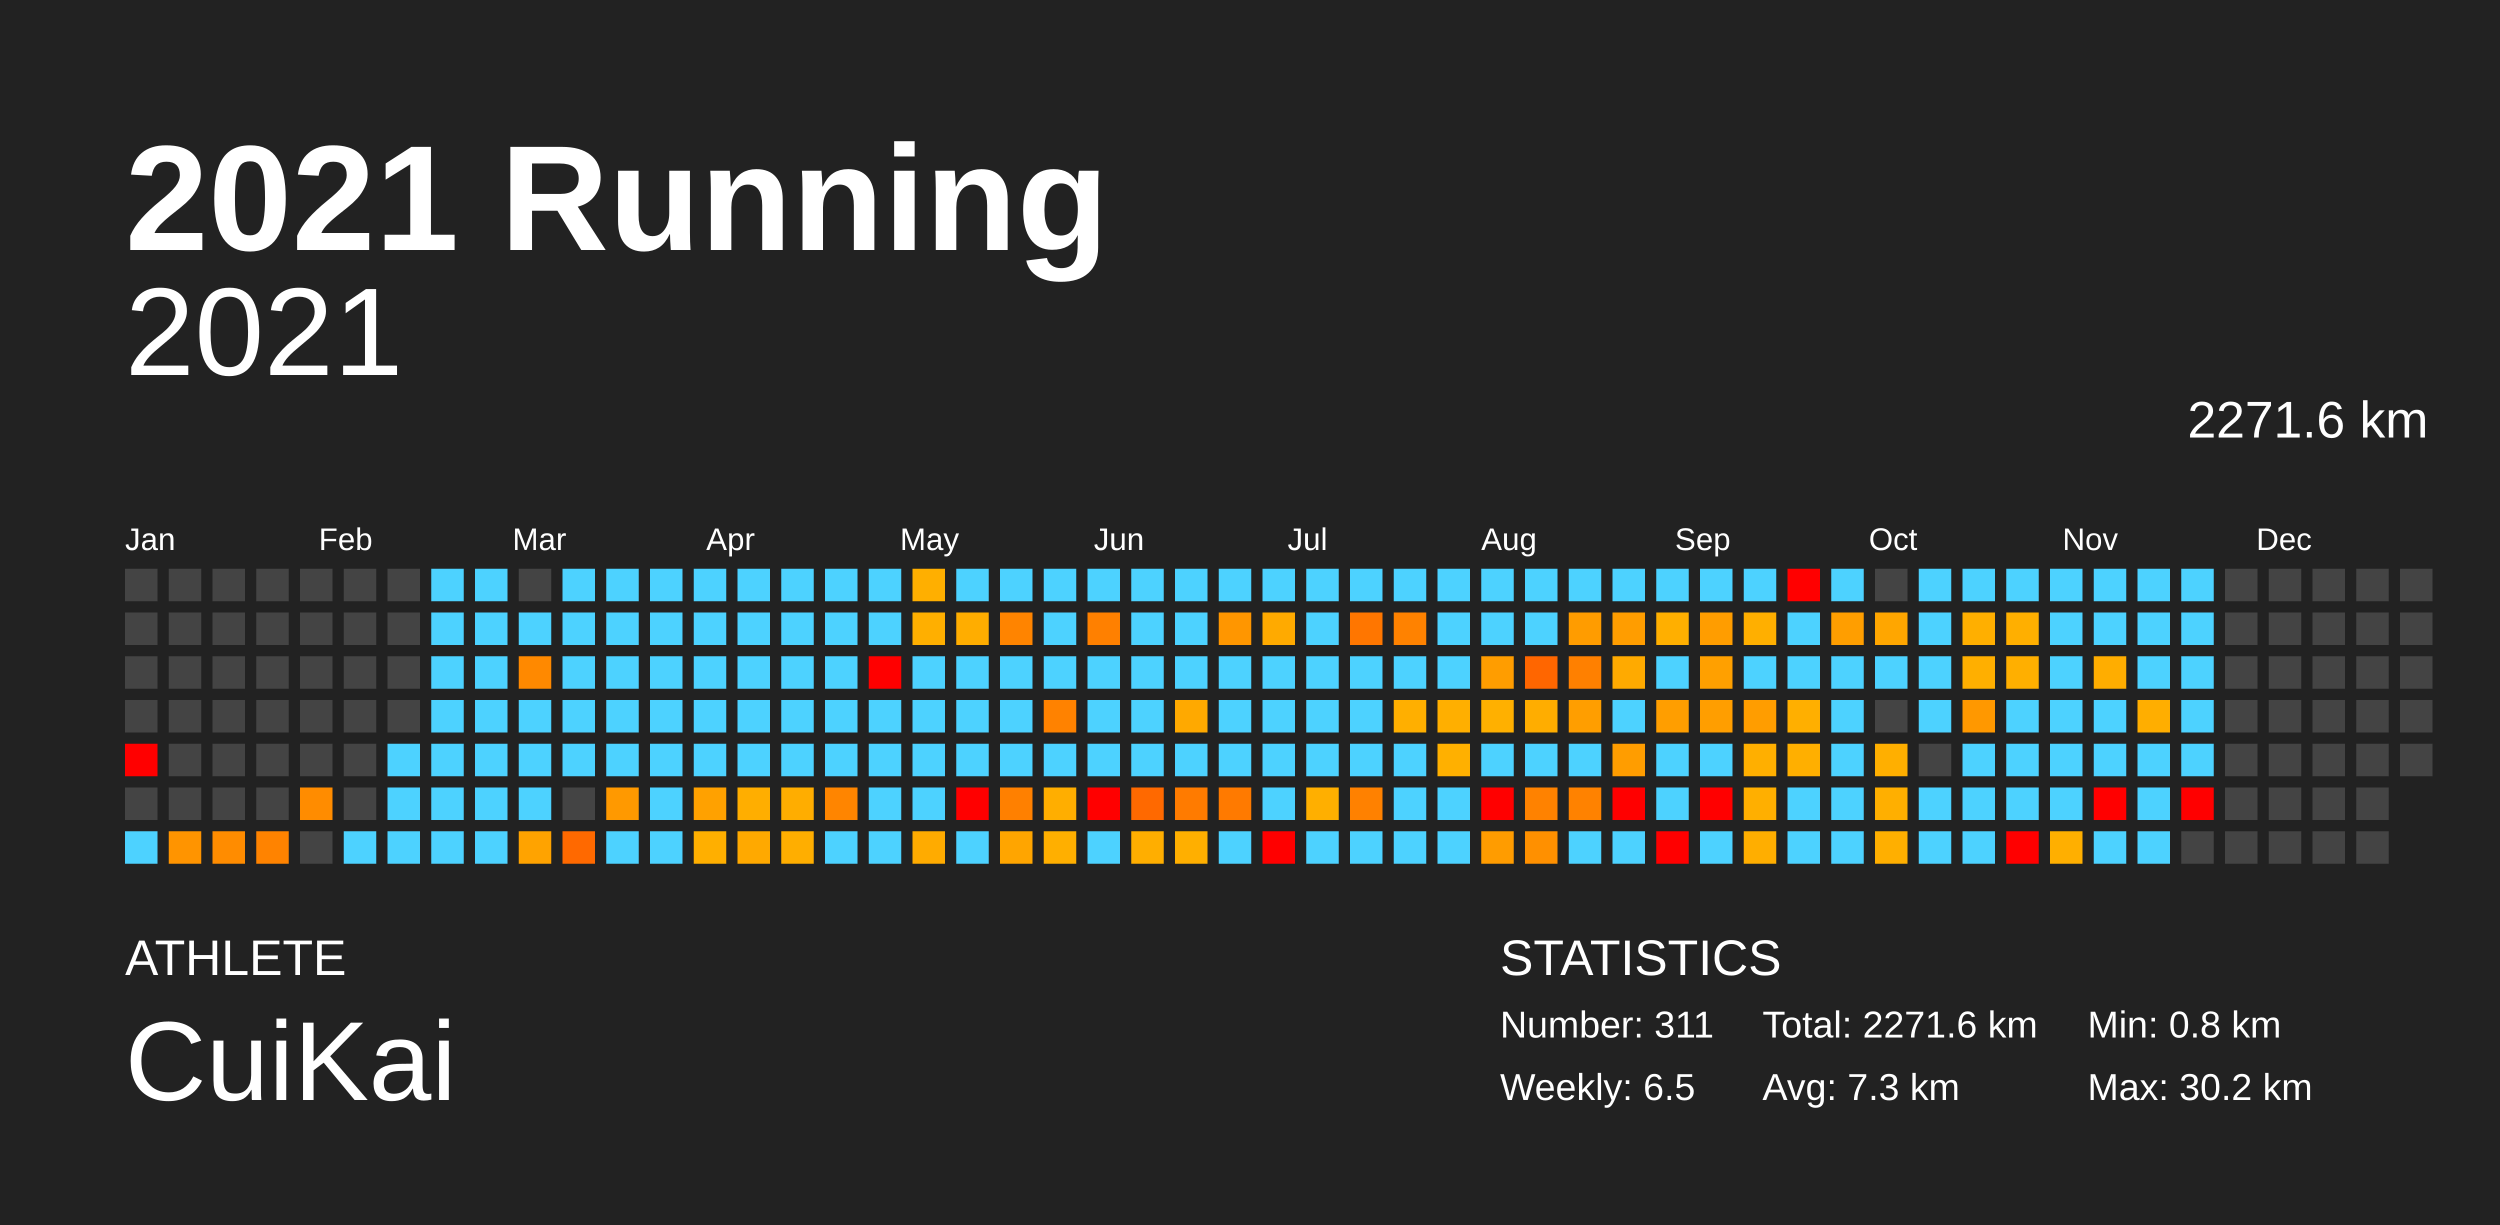
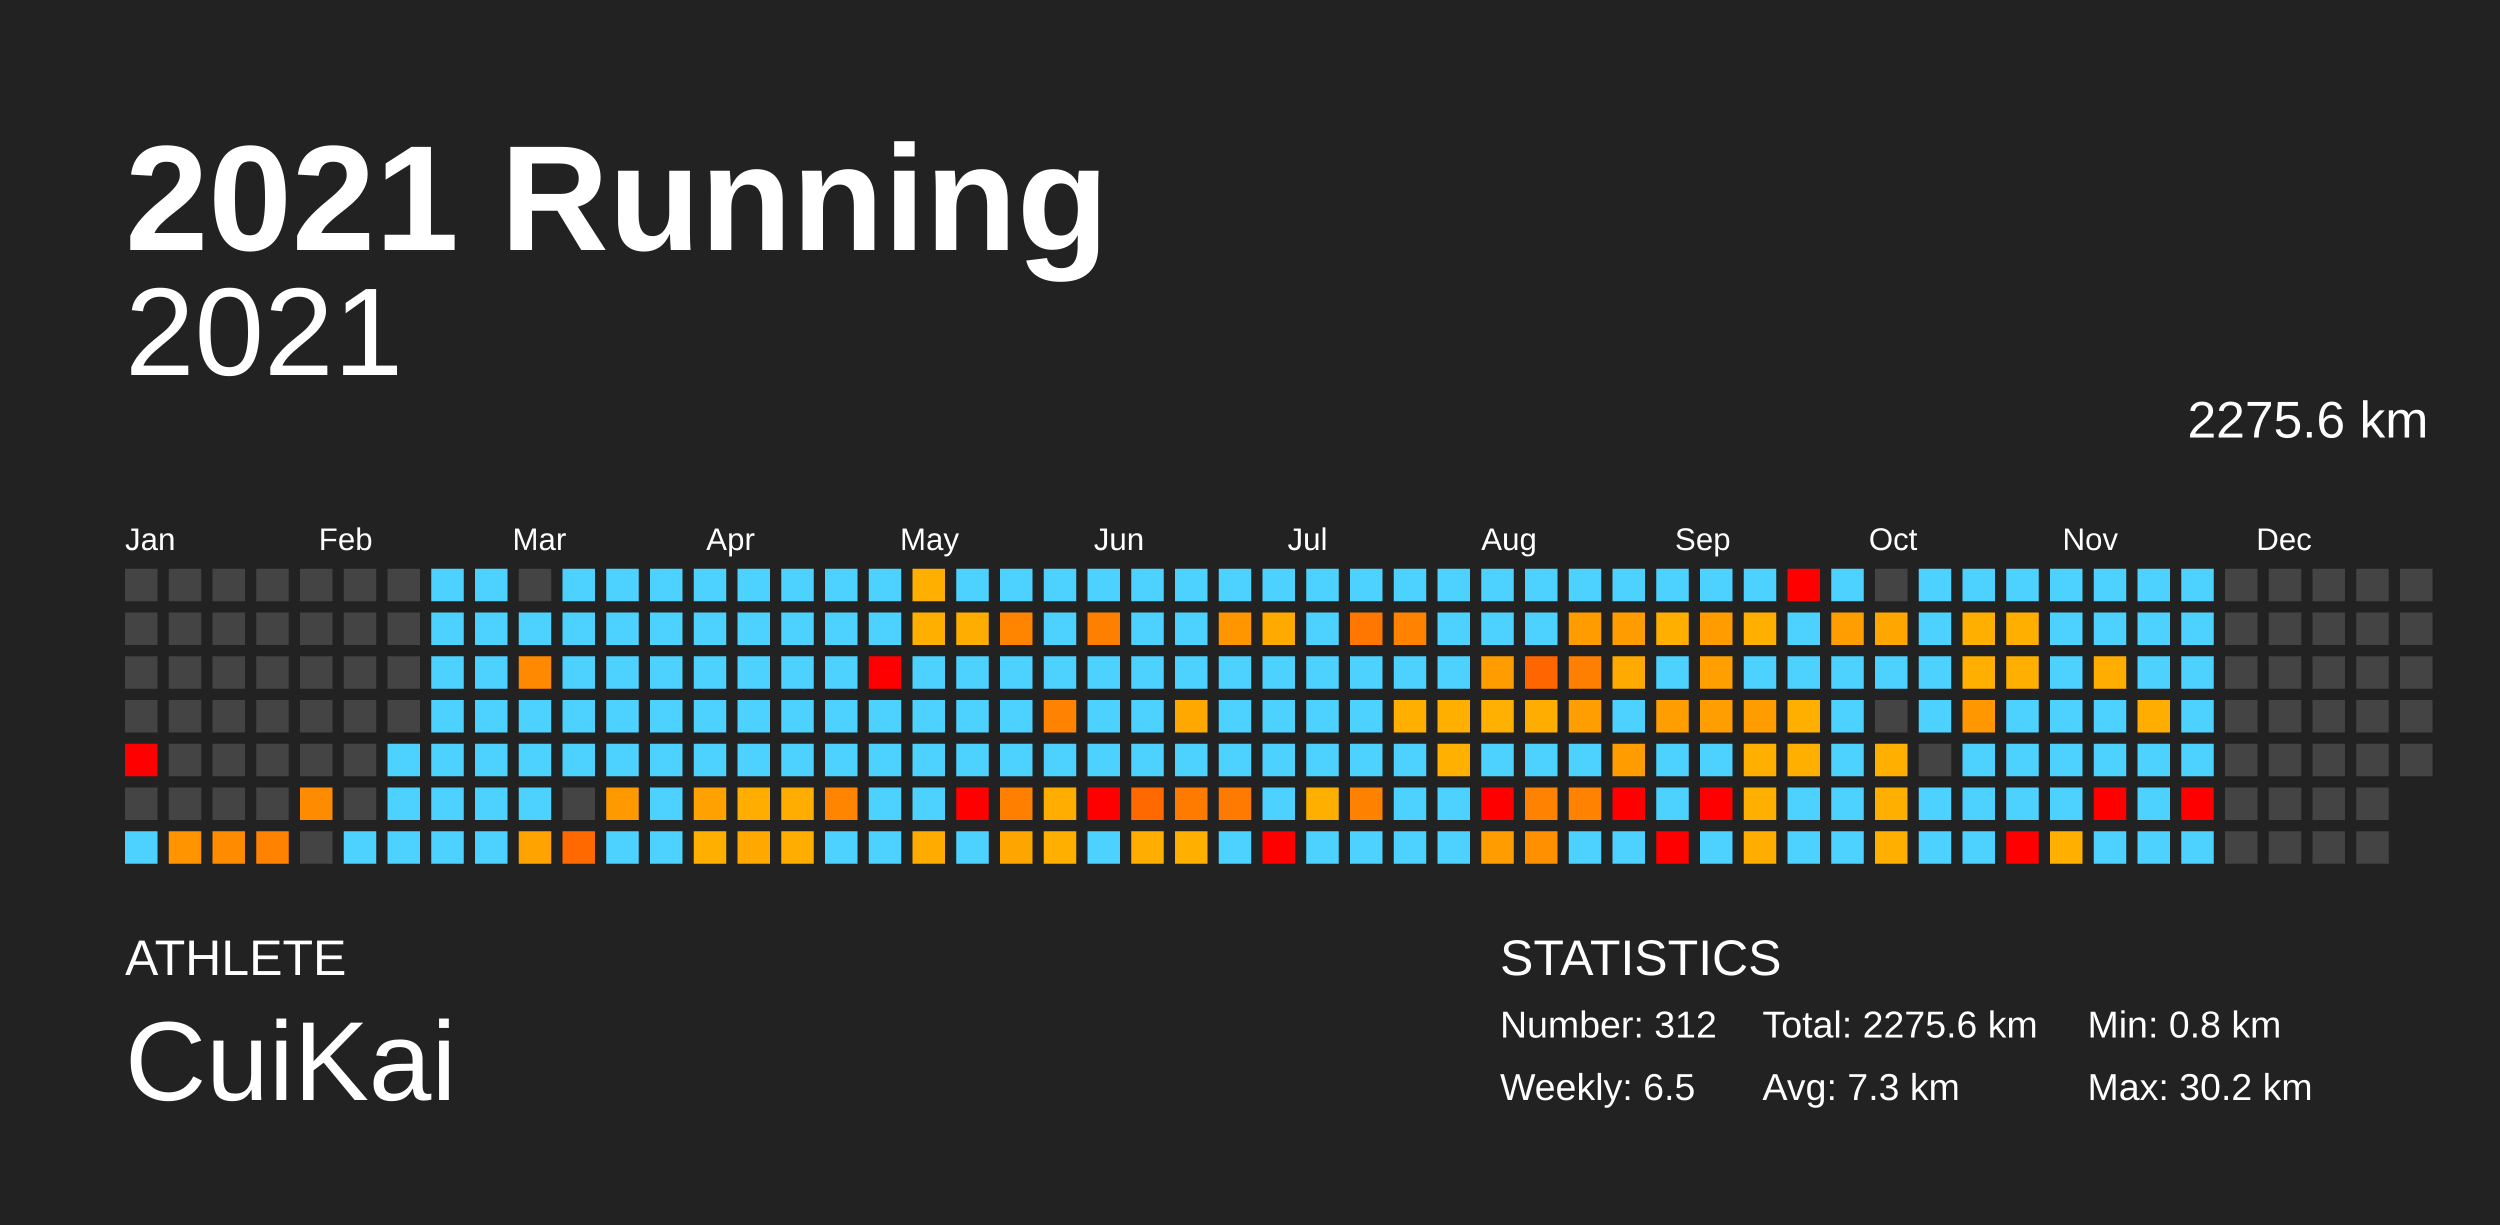
<svg xmlns="http://www.w3.org/2000/svg" baseProfile="full" height="98mm" version="1.1" viewBox="0,0,200,98" width="200mm">
  <defs />
  <rect fill="#222222" height="98" width="200" x="0" y="0" />
  <text fill="#FFFFFF" style="font-size:12px; font-family:Arial; font-weight:bold;" x="10" y="20">2021 Running</text>
  <text fill="#FFFFFF" style="font-size:4px; font-family:Arial" x="10" y="78">ATHLETE</text>
  <text fill="#FFFFFF" style="font-size:9px; font-family:Arial" x="10" y="88">CuiKai</text>
  <text fill="#FFFFFF" style="font-size:4px; font-family:Arial" x="120" y="78">STATISTICS</text>
-   <text fill="#FFFFFF" style="font-size:3px; font-family:Arial" x="120" y="83">Number: 311</text>
+   <text fill="#FFFFFF" style="font-size:3px; font-family:Arial" x="120" y="83">Number: 312</text>
  <text fill="#FFFFFF" style="font-size:3px; font-family:Arial" x="120" y="88">Weekly: 6.5</text>
-   <text fill="#FFFFFF" style="font-size:3px; font-family:Arial" x="141" y="83">Total: 2271.6 km</text>
+   <text fill="#FFFFFF" style="font-size:3px; font-family:Arial" x="141" y="83">Total: 2275.6 km</text>
  <text fill="#FFFFFF" style="font-size:3px; font-family:Arial" x="141" y="88">Avg: 7.3 km</text>
  <text fill="#FFFFFF" style="font-size:3px; font-family:Arial" x="167" y="83">Min: 0.8 km</text>
  <text fill="#FFFFFF" style="font-size:3px; font-family:Arial" x="167" y="88">Max: 30.2 km</text>
  <text alignment-baseline="hanging" fill="#FFFFFF" style="font-size:10.0px; font-family:Arial;" x="10" y="30">2021</text>
-   <text alignment-baseline="hanging" fill="#FFFFFF" style="font-size:4.125px; font-family:Arial;" x="175" y="35">2271.6 km</text>
+   <text alignment-baseline="hanging" fill="#FFFFFF" style="font-size:4.125px; font-family:Arial;" x="175" y="35">2275.6 km</text>
  <text fill="#FFFFFF" style="font-size:2.5px; font-family:Arial" x="10.0" y="44">Jan</text>
  <text fill="#FFFFFF" style="font-size:2.5px; font-family:Arial" x="25.5" y="44">Feb</text>
  <text fill="#FFFFFF" style="font-size:2.5px; font-family:Arial" x="41.0" y="44">Mar</text>
  <text fill="#FFFFFF" style="font-size:2.5px; font-family:Arial" x="56.5" y="44">Apr</text>
  <text fill="#FFFFFF" style="font-size:2.5px; font-family:Arial" x="72.0" y="44">May</text>
  <text fill="#FFFFFF" style="font-size:2.5px; font-family:Arial" x="87.5" y="44">Jun</text>
  <text fill="#FFFFFF" style="font-size:2.5px; font-family:Arial" x="103.0" y="44">Jul</text>
  <text fill="#FFFFFF" style="font-size:2.5px; font-family:Arial" x="118.5" y="44">Aug</text>
  <text fill="#FFFFFF" style="font-size:2.5px; font-family:Arial" x="134.0" y="44">Sep</text>
  <text fill="#FFFFFF" style="font-size:2.5px; font-family:Arial" x="149.5" y="44">Oct</text>
  <text fill="#FFFFFF" style="font-size:2.5px; font-family:Arial" x="165.0" y="44">Nov</text>
  <text fill="#FFFFFF" style="font-size:2.5px; font-family:Arial" x="180.5" y="44">Dec</text>
  <rect fill="#444444" height="2.6" width="2.6" x="10.0" y="45.5" />
  <rect fill="#444444" height="2.6" width="2.6" x="10.0" y="49.0" />
  <rect fill="#444444" height="2.6" width="2.6" x="10.0" y="52.5" />
  <rect fill="#444444" height="2.6" width="2.6" x="10.0" y="56.0" />
  <rect fill="red" height="2.6" width="2.6" x="10.0" y="59.5" />
  <rect fill="#444444" height="2.6" width="2.6" x="10.0" y="63.0" />
  <rect fill="#4dd2ff" height="2.6" width="2.6" x="10.0" y="66.5" />
  <rect fill="#444444" height="2.6" width="2.6" x="13.5" y="45.5" />
  <rect fill="#444444" height="2.6" width="2.6" x="13.5" y="49.0" />
  <rect fill="#444444" height="2.6" width="2.6" x="13.5" y="52.5" />
  <rect fill="#444444" height="2.6" width="2.6" x="13.5" y="56.0" />
  <rect fill="#444444" height="2.6" width="2.6" x="13.5" y="59.5" />
  <rect fill="#444444" height="2.6" width="2.6" x="13.5" y="63.0" />
  <rect fill="#ff9400" height="2.6" width="2.6" x="13.5" y="66.5" />
  <rect fill="#444444" height="2.6" width="2.6" x="17.0" y="45.5" />
  <rect fill="#444444" height="2.6" width="2.6" x="17.0" y="49.0" />
  <rect fill="#444444" height="2.6" width="2.6" x="17.0" y="52.5" />
  <rect fill="#444444" height="2.6" width="2.6" x="17.0" y="56.0" />
  <rect fill="#444444" height="2.6" width="2.6" x="17.0" y="59.5" />
  <rect fill="#444444" height="2.6" width="2.6" x="17.0" y="63.0" />
  <rect fill="#ff8c00" height="2.6" width="2.6" x="17.0" y="66.5" />
  <rect fill="#444444" height="2.6" width="2.6" x="20.5" y="45.5" />
  <rect fill="#444444" height="2.6" width="2.6" x="20.5" y="49.0" />
  <rect fill="#444444" height="2.6" width="2.6" x="20.5" y="52.5" />
  <rect fill="#444444" height="2.6" width="2.6" x="20.5" y="56.0" />
  <rect fill="#444444" height="2.6" width="2.6" x="20.5" y="59.5" />
  <rect fill="#444444" height="2.6" width="2.6" x="20.5" y="63.0" />
  <rect fill="#ff8300" height="2.6" width="2.6" x="20.5" y="66.5" />
  <rect fill="#444444" height="2.6" width="2.6" x="24.0" y="45.5" />
  <rect fill="#444444" height="2.6" width="2.6" x="24.0" y="49.0" />
  <rect fill="#444444" height="2.6" width="2.6" x="24.0" y="52.5" />
  <rect fill="#444444" height="2.6" width="2.6" x="24.0" y="56.0" />
  <rect fill="#444444" height="2.6" width="2.6" x="24.0" y="59.5" />
  <rect fill="#ff8c00" height="2.6" width="2.6" x="24.0" y="63.0" />
  <rect fill="#444444" height="2.6" width="2.6" x="24.0" y="66.5" />
  <rect fill="#444444" height="2.6" width="2.6" x="27.5" y="45.5" />
  <rect fill="#444444" height="2.6" width="2.6" x="27.5" y="49.0" />
  <rect fill="#444444" height="2.6" width="2.6" x="27.5" y="52.5" />
  <rect fill="#444444" height="2.6" width="2.6" x="27.5" y="56.0" />
  <rect fill="#444444" height="2.6" width="2.6" x="27.5" y="59.5" />
  <rect fill="#444444" height="2.6" width="2.6" x="27.5" y="63.0" />
  <rect fill="#4dd2ff" height="2.6" width="2.6" x="27.5" y="66.5" />
  <rect fill="#444444" height="2.6" width="2.6" x="31.0" y="45.5" />
  <rect fill="#444444" height="2.6" width="2.6" x="31.0" y="49.0" />
  <rect fill="#444444" height="2.6" width="2.6" x="31.0" y="52.5" />
  <rect fill="#444444" height="2.6" width="2.6" x="31.0" y="56.0" />
  <rect fill="#4dd2ff" height="2.6" width="2.6" x="31.0" y="59.5" />
  <rect fill="#4dd2ff" height="2.6" width="2.6" x="31.0" y="63.0" />
  <rect fill="#4dd2ff" height="2.6" width="2.6" x="31.0" y="66.5" />
  <rect fill="#4dd2ff" height="2.6" width="2.6" x="34.5" y="45.5" />
  <rect fill="#4dd2ff" height="2.6" width="2.6" x="34.5" y="49.0" />
  <rect fill="#4dd2ff" height="2.6" width="2.6" x="34.5" y="52.5" />
  <rect fill="#4dd2ff" height="2.6" width="2.6" x="34.5" y="56.0" />
  <rect fill="#4dd2ff" height="2.6" width="2.6" x="34.5" y="59.5" />
  <rect fill="#4dd2ff" height="2.6" width="2.6" x="34.5" y="63.0" />
  <rect fill="#4dd2ff" height="2.6" width="2.6" x="34.5" y="66.5" />
  <rect fill="#4dd2ff" height="2.6" width="2.6" x="38.0" y="45.5" />
  <rect fill="#4dd2ff" height="2.6" width="2.6" x="38.0" y="49.0" />
  <rect fill="#4dd2ff" height="2.6" width="2.6" x="38.0" y="52.5" />
  <rect fill="#4dd2ff" height="2.6" width="2.6" x="38.0" y="56.0" />
  <rect fill="#4dd2ff" height="2.6" width="2.6" x="38.0" y="59.5" />
  <rect fill="#4dd2ff" height="2.6" width="2.6" x="38.0" y="63.0" />
  <rect fill="#4dd2ff" height="2.6" width="2.6" x="38.0" y="66.5" />
  <rect fill="#444444" height="2.6" width="2.6" x="41.5" y="45.5" />
  <rect fill="#4dd2ff" height="2.6" width="2.6" x="41.5" y="49.0" />
  <rect fill="#ff8900" height="2.6" width="2.6" x="41.5" y="52.5" />
  <rect fill="#4dd2ff" height="2.6" width="2.6" x="41.5" y="56.0" />
  <rect fill="#4dd2ff" height="2.6" width="2.6" x="41.5" y="59.5" />
  <rect fill="#4dd2ff" height="2.6" width="2.6" x="41.5" y="63.0" />
  <rect fill="#ffa300" height="2.6" width="2.6" x="41.5" y="66.5" />
  <rect fill="#4dd2ff" height="2.6" width="2.6" x="45.0" y="45.5" />
  <rect fill="#4dd2ff" height="2.6" width="2.6" x="45.0" y="49.0" />
  <rect fill="#4dd2ff" height="2.6" width="2.6" x="45.0" y="52.5" />
  <rect fill="#4dd2ff" height="2.6" width="2.6" x="45.0" y="56.0" />
  <rect fill="#4dd2ff" height="2.6" width="2.6" x="45.0" y="59.5" />
  <rect fill="#444444" height="2.6" width="2.6" x="45.0" y="63.0" />
  <rect fill="#ff6900" height="2.6" width="2.6" x="45.0" y="66.5" />
  <rect fill="#4dd2ff" height="2.6" width="2.6" x="48.5" y="45.5" />
  <rect fill="#4dd2ff" height="2.6" width="2.6" x="48.5" y="49.0" />
  <rect fill="#4dd2ff" height="2.6" width="2.6" x="48.5" y="52.5" />
  <rect fill="#4dd2ff" height="2.6" width="2.6" x="48.5" y="56.0" />
  <rect fill="#4dd2ff" height="2.6" width="2.6" x="48.5" y="59.5" />
  <rect fill="#ff9900" height="2.6" width="2.6" x="48.5" y="63.0" />
  <rect fill="#4dd2ff" height="2.6" width="2.6" x="48.5" y="66.5" />
  <rect fill="#4dd2ff" height="2.6" width="2.6" x="52.0" y="45.5" />
  <rect fill="#4dd2ff" height="2.6" width="2.6" x="52.0" y="49.0" />
  <rect fill="#4dd2ff" height="2.6" width="2.6" x="52.0" y="52.5" />
  <rect fill="#4dd2ff" height="2.6" width="2.6" x="52.0" y="56.0" />
  <rect fill="#4dd2ff" height="2.6" width="2.6" x="52.0" y="59.5" />
  <rect fill="#4dd2ff" height="2.6" width="2.6" x="52.0" y="63.0" />
  <rect fill="#4dd2ff" height="2.6" width="2.6" x="52.0" y="66.5" />
  <rect fill="#4dd2ff" height="2.6" width="2.6" x="55.5" y="45.5" />
  <rect fill="#4dd2ff" height="2.6" width="2.6" x="55.5" y="49.0" />
  <rect fill="#4dd2ff" height="2.6" width="2.6" x="55.5" y="52.5" />
  <rect fill="#4dd2ff" height="2.6" width="2.6" x="55.5" y="56.0" />
  <rect fill="#4dd2ff" height="2.6" width="2.6" x="55.5" y="59.5" />
  <rect fill="#ffa100" height="2.6" width="2.6" x="55.5" y="63.0" />
  <rect fill="#ffaf00" height="2.6" width="2.6" x="55.5" y="66.5" />
  <rect fill="#4dd2ff" height="2.6" width="2.6" x="59.0" y="45.5" />
  <rect fill="#4dd2ff" height="2.6" width="2.6" x="59.0" y="49.0" />
  <rect fill="#4dd2ff" height="2.6" width="2.6" x="59.0" y="52.5" />
  <rect fill="#4dd2ff" height="2.6" width="2.6" x="59.0" y="56.0" />
  <rect fill="#4dd2ff" height="2.6" width="2.6" x="59.0" y="59.5" />
  <rect fill="#ffae00" height="2.6" width="2.6" x="59.0" y="63.0" />
  <rect fill="#ffa900" height="2.6" width="2.6" x="59.0" y="66.5" />
  <rect fill="#4dd2ff" height="2.6" width="2.6" x="62.5" y="45.5" />
  <rect fill="#4dd2ff" height="2.6" width="2.6" x="62.5" y="49.0" />
  <rect fill="#4dd2ff" height="2.6" width="2.6" x="62.5" y="52.5" />
  <rect fill="#4dd2ff" height="2.6" width="2.6" x="62.5" y="56.0" />
  <rect fill="#4dd2ff" height="2.6" width="2.6" x="62.5" y="59.5" />
  <rect fill="#ffad00" height="2.6" width="2.6" x="62.5" y="63.0" />
  <rect fill="#ffae00" height="2.6" width="2.6" x="62.5" y="66.5" />
  <rect fill="#4dd2ff" height="2.6" width="2.6" x="66.0" y="45.5" />
  <rect fill="#4dd2ff" height="2.6" width="2.6" x="66.0" y="49.0" />
  <rect fill="#4dd2ff" height="2.6" width="2.6" x="66.0" y="52.5" />
  <rect fill="#4dd2ff" height="2.6" width="2.6" x="66.0" y="56.0" />
  <rect fill="#4dd2ff" height="2.6" width="2.6" x="66.0" y="59.5" />
  <rect fill="#ff8500" height="2.6" width="2.6" x="66.0" y="63.0" />
  <rect fill="#4dd2ff" height="2.6" width="2.6" x="66.0" y="66.5" />
  <rect fill="#4dd2ff" height="2.6" width="2.6" x="69.5" y="45.5" />
  <rect fill="#4dd2ff" height="2.6" width="2.6" x="69.5" y="49.0" />
  <rect fill="red" height="2.6" width="2.6" x="69.5" y="52.5" />
  <rect fill="#4dd2ff" height="2.6" width="2.6" x="69.5" y="56.0" />
  <rect fill="#4dd2ff" height="2.6" width="2.6" x="69.5" y="59.5" />
  <rect fill="#4dd2ff" height="2.6" width="2.6" x="69.5" y="63.0" />
  <rect fill="#4dd2ff" height="2.6" width="2.6" x="69.5" y="66.5" />
  <rect fill="#ffaf00" height="2.6" width="2.6" x="73.0" y="45.5" />
  <rect fill="#ffaf00" height="2.6" width="2.6" x="73.0" y="49.0" />
  <rect fill="#4dd2ff" height="2.6" width="2.6" x="73.0" y="52.5" />
  <rect fill="#4dd2ff" height="2.6" width="2.6" x="73.0" y="56.0" />
  <rect fill="#4dd2ff" height="2.6" width="2.6" x="73.0" y="59.5" />
  <rect fill="#4dd2ff" height="2.6" width="2.6" x="73.0" y="63.0" />
  <rect fill="#ffab00" height="2.6" width="2.6" x="73.0" y="66.5" />
  <rect fill="#4dd2ff" height="2.6" width="2.6" x="76.5" y="45.5" />
  <rect fill="#ffad00" height="2.6" width="2.6" x="76.5" y="49.0" />
  <rect fill="#4dd2ff" height="2.6" width="2.6" x="76.5" y="52.5" />
  <rect fill="#4dd2ff" height="2.6" width="2.6" x="76.5" y="56.0" />
  <rect fill="#4dd2ff" height="2.6" width="2.6" x="76.5" y="59.5" />
  <rect fill="red" height="2.6" width="2.6" x="76.5" y="63.0" />
  <rect fill="#4dd2ff" height="2.6" width="2.6" x="76.5" y="66.5" />
  <rect fill="#4dd2ff" height="2.6" width="2.6" x="80.0" y="45.5" />
  <rect fill="#ff8400" height="2.6" width="2.6" x="80.0" y="49.0" />
  <rect fill="#4dd2ff" height="2.6" width="2.6" x="80.0" y="52.5" />
  <rect fill="#4dd2ff" height="2.6" width="2.6" x="80.0" y="56.0" />
  <rect fill="#4dd2ff" height="2.6" width="2.6" x="80.0" y="59.5" />
  <rect fill="#ff8000" height="2.6" width="2.6" x="80.0" y="63.0" />
  <rect fill="#ffa500" height="2.6" width="2.6" x="80.0" y="66.5" />
  <rect fill="#4dd2ff" height="2.6" width="2.6" x="83.5" y="45.5" />
  <rect fill="#4dd2ff" height="2.6" width="2.6" x="83.5" y="49.0" />
  <rect fill="#4dd2ff" height="2.6" width="2.6" x="83.5" y="52.5" />
  <rect fill="#ff8200" height="2.6" width="2.6" x="83.5" y="56.0" />
  <rect fill="#4dd2ff" height="2.6" width="2.6" x="83.5" y="59.5" />
  <rect fill="#ffae00" height="2.6" width="2.6" x="83.5" y="63.0" />
  <rect fill="#ffaf00" height="2.6" width="2.6" x="83.5" y="66.5" />
  <rect fill="#4dd2ff" height="2.6" width="2.6" x="87.0" y="45.5" />
  <rect fill="#ff8000" height="2.6" width="2.6" x="87.0" y="49.0" />
  <rect fill="#4dd2ff" height="2.6" width="2.6" x="87.0" y="52.5" />
  <rect fill="#4dd2ff" height="2.6" width="2.6" x="87.0" y="56.0" />
  <rect fill="#4dd2ff" height="2.6" width="2.6" x="87.0" y="59.5" />
  <rect fill="red" height="2.6" width="2.6" x="87.0" y="63.0" />
  <rect fill="#4dd2ff" height="2.6" width="2.6" x="87.0" y="66.5" />
  <rect fill="#4dd2ff" height="2.6" width="2.6" x="90.5" y="45.5" />
  <rect fill="#4dd2ff" height="2.6" width="2.6" x="90.5" y="49.0" />
  <rect fill="#4dd2ff" height="2.6" width="2.6" x="90.5" y="52.5" />
  <rect fill="#4dd2ff" height="2.6" width="2.6" x="90.5" y="56.0" />
  <rect fill="#4dd2ff" height="2.6" width="2.6" x="90.5" y="59.5" />
  <rect fill="#ff6900" height="2.6" width="2.6" x="90.5" y="63.0" />
  <rect fill="#ffae00" height="2.6" width="2.6" x="90.5" y="66.5" />
  <rect fill="#4dd2ff" height="2.6" width="2.6" x="94.0" y="45.5" />
  <rect fill="#4dd2ff" height="2.6" width="2.6" x="94.0" y="49.0" />
  <rect fill="#4dd2ff" height="2.6" width="2.6" x="94.0" y="52.5" />
  <rect fill="#ffa900" height="2.6" width="2.6" x="94.0" y="56.0" />
  <rect fill="#4dd2ff" height="2.6" width="2.6" x="94.0" y="59.5" />
  <rect fill="#ff7b00" height="2.6" width="2.6" x="94.0" y="63.0" />
  <rect fill="#ffaf00" height="2.6" width="2.6" x="94.0" y="66.5" />
  <rect fill="#4dd2ff" height="2.6" width="2.6" x="97.5" y="45.5" />
  <rect fill="#ff9600" height="2.6" width="2.6" x="97.5" y="49.0" />
  <rect fill="#4dd2ff" height="2.6" width="2.6" x="97.5" y="52.5" />
  <rect fill="#4dd2ff" height="2.6" width="2.6" x="97.5" y="56.0" />
  <rect fill="#4dd2ff" height="2.6" width="2.6" x="97.5" y="59.5" />
  <rect fill="#ff7a00" height="2.6" width="2.6" x="97.5" y="63.0" />
  <rect fill="#4dd2ff" height="2.6" width="2.6" x="97.5" y="66.5" />
  <rect fill="#4dd2ff" height="2.6" width="2.6" x="101.0" y="45.5" />
  <rect fill="#ffaa00" height="2.6" width="2.6" x="101.0" y="49.0" />
  <rect fill="#4dd2ff" height="2.6" width="2.6" x="101.0" y="52.5" />
  <rect fill="#4dd2ff" height="2.6" width="2.6" x="101.0" y="56.0" />
  <rect fill="#4dd2ff" height="2.6" width="2.6" x="101.0" y="59.5" />
  <rect fill="#4dd2ff" height="2.6" width="2.6" x="101.0" y="63.0" />
  <rect fill="red" height="2.6" width="2.6" x="101.0" y="66.5" />
  <rect fill="#4dd2ff" height="2.6" width="2.6" x="104.5" y="45.5" />
  <rect fill="#4dd2ff" height="2.6" width="2.6" x="104.5" y="49.0" />
  <rect fill="#4dd2ff" height="2.6" width="2.6" x="104.5" y="52.5" />
  <rect fill="#4dd2ff" height="2.6" width="2.6" x="104.5" y="56.0" />
  <rect fill="#4dd2ff" height="2.6" width="2.6" x="104.5" y="59.5" />
  <rect fill="#ffaf00" height="2.6" width="2.6" x="104.5" y="63.0" />
  <rect fill="#4dd2ff" height="2.6" width="2.6" x="104.5" y="66.5" />
  <rect fill="#4dd2ff" height="2.6" width="2.6" x="108.0" y="45.5" />
  <rect fill="#ff7600" height="2.6" width="2.6" x="108.0" y="49.0" />
  <rect fill="#4dd2ff" height="2.6" width="2.6" x="108.0" y="52.5" />
  <rect fill="#4dd2ff" height="2.6" width="2.6" x="108.0" y="56.0" />
  <rect fill="#4dd2ff" height="2.6" width="2.6" x="108.0" y="59.5" />
  <rect fill="#ff8100" height="2.6" width="2.6" x="108.0" y="63.0" />
  <rect fill="#4dd2ff" height="2.6" width="2.6" x="108.0" y="66.5" />
  <rect fill="#4dd2ff" height="2.6" width="2.6" x="111.5" y="45.5" />
  <rect fill="#ff8200" height="2.6" width="2.6" x="111.5" y="49.0" />
  <rect fill="#4dd2ff" height="2.6" width="2.6" x="111.5" y="52.5" />
  <rect fill="#ffaf00" height="2.6" width="2.6" x="111.5" y="56.0" />
  <rect fill="#4dd2ff" height="2.6" width="2.6" x="111.5" y="59.5" />
  <rect fill="#4dd2ff" height="2.6" width="2.6" x="111.5" y="63.0" />
  <rect fill="#4dd2ff" height="2.6" width="2.6" x="111.5" y="66.5" />
  <rect fill="#4dd2ff" height="2.6" width="2.6" x="115.0" y="45.5" />
  <rect fill="#4dd2ff" height="2.6" width="2.6" x="115.0" y="49.0" />
  <rect fill="#4dd2ff" height="2.6" width="2.6" x="115.0" y="52.5" />
  <rect fill="#ffaf00" height="2.6" width="2.6" x="115.0" y="56.0" />
  <rect fill="#ffb000" height="2.6" width="2.6" x="115.0" y="59.5" />
  <rect fill="#4dd2ff" height="2.6" width="2.6" x="115.0" y="63.0" />
  <rect fill="#4dd2ff" height="2.6" width="2.6" x="115.0" y="66.5" />
  <rect fill="#4dd2ff" height="2.6" width="2.6" x="118.5" y="45.5" />
  <rect fill="#4dd2ff" height="2.6" width="2.6" x="118.5" y="49.0" />
  <rect fill="#ff9d00" height="2.6" width="2.6" x="118.5" y="52.5" />
  <rect fill="#ffb000" height="2.6" width="2.6" x="118.5" y="56.0" />
  <rect fill="#4dd2ff" height="2.6" width="2.6" x="118.5" y="59.5" />
  <rect fill="red" height="2.6" width="2.6" x="118.5" y="63.0" />
  <rect fill="#ff9c00" height="2.6" width="2.6" x="118.5" y="66.5" />
  <rect fill="#4dd2ff" height="2.6" width="2.6" x="122.0" y="45.5" />
  <rect fill="#4dd2ff" height="2.6" width="2.6" x="122.0" y="49.0" />
  <rect fill="#ff6600" height="2.6" width="2.6" x="122.0" y="52.5" />
  <rect fill="#ffad00" height="2.6" width="2.6" x="122.0" y="56.0" />
  <rect fill="#4dd2ff" height="2.6" width="2.6" x="122.0" y="59.5" />
  <rect fill="#ff8200" height="2.6" width="2.6" x="122.0" y="63.0" />
  <rect fill="#ff9000" height="2.6" width="2.6" x="122.0" y="66.5" />
  <rect fill="#4dd2ff" height="2.6" width="2.6" x="125.5" y="45.5" />
  <rect fill="#ff9c00" height="2.6" width="2.6" x="125.5" y="49.0" />
  <rect fill="#ff8000" height="2.6" width="2.6" x="125.5" y="52.5" />
  <rect fill="#ff9e00" height="2.6" width="2.6" x="125.5" y="56.0" />
  <rect fill="#4dd2ff" height="2.6" width="2.6" x="125.5" y="59.5" />
  <rect fill="#ff8200" height="2.6" width="2.6" x="125.5" y="63.0" />
  <rect fill="#4dd2ff" height="2.6" width="2.6" x="125.5" y="66.5" />
  <rect fill="#4dd2ff" height="2.6" width="2.6" x="129.0" y="45.5" />
  <rect fill="#ff9d00" height="2.6" width="2.6" x="129.0" y="49.0" />
  <rect fill="#ffaa00" height="2.6" width="2.6" x="129.0" y="52.5" />
  <rect fill="#4dd2ff" height="2.6" width="2.6" x="129.0" y="56.0" />
  <rect fill="#ff9d00" height="2.6" width="2.6" x="129.0" y="59.5" />
  <rect fill="red" height="2.6" width="2.6" x="129.0" y="63.0" />
  <rect fill="#4dd2ff" height="2.6" width="2.6" x="129.0" y="66.5" />
  <rect fill="#4dd2ff" height="2.6" width="2.6" x="132.5" y="45.5" />
  <rect fill="#ffaf00" height="2.6" width="2.6" x="132.5" y="49.0" />
  <rect fill="#4dd2ff" height="2.6" width="2.6" x="132.5" y="52.5" />
  <rect fill="#ff9e00" height="2.6" width="2.6" x="132.5" y="56.0" />
  <rect fill="#4dd2ff" height="2.6" width="2.6" x="132.5" y="59.5" />
  <rect fill="#4dd2ff" height="2.6" width="2.6" x="132.5" y="63.0" />
  <rect fill="red" height="2.6" width="2.6" x="132.5" y="66.5" />
  <rect fill="#4dd2ff" height="2.6" width="2.6" x="136.0" y="45.5" />
  <rect fill="#ff9d00" height="2.6" width="2.6" x="136.0" y="49.0" />
  <rect fill="#ffa000" height="2.6" width="2.6" x="136.0" y="52.5" />
  <rect fill="#ff9e00" height="2.6" width="2.6" x="136.0" y="56.0" />
  <rect fill="#4dd2ff" height="2.6" width="2.6" x="136.0" y="59.5" />
  <rect fill="red" height="2.6" width="2.6" x="136.0" y="63.0" />
  <rect fill="#4dd2ff" height="2.6" width="2.6" x="136.0" y="66.5" />
  <rect fill="#4dd2ff" height="2.6" width="2.6" x="139.5" y="45.5" />
  <rect fill="#ffaf00" height="2.6" width="2.6" x="139.5" y="49.0" />
  <rect fill="#4dd2ff" height="2.6" width="2.6" x="139.5" y="52.5" />
  <rect fill="#ff9d00" height="2.6" width="2.6" x="139.5" y="56.0" />
  <rect fill="#ffaf00" height="2.6" width="2.6" x="139.5" y="59.5" />
  <rect fill="#ffaf00" height="2.6" width="2.6" x="139.5" y="63.0" />
  <rect fill="#ffae00" height="2.6" width="2.6" x="139.5" y="66.5" />
  <rect fill="red" height="2.6" width="2.6" x="143.0" y="45.5" />
  <rect fill="#4dd2ff" height="2.6" width="2.6" x="143.0" y="49.0" />
  <rect fill="#4dd2ff" height="2.6" width="2.6" x="143.0" y="52.5" />
  <rect fill="#ffaf00" height="2.6" width="2.6" x="143.0" y="56.0" />
  <rect fill="#ffaf00" height="2.6" width="2.6" x="143.0" y="59.5" />
  <rect fill="#4dd2ff" height="2.6" width="2.6" x="143.0" y="63.0" />
  <rect fill="#4dd2ff" height="2.6" width="2.6" x="143.0" y="66.5" />
  <rect fill="#4dd2ff" height="2.6" width="2.6" x="146.5" y="45.5" />
  <rect fill="#ff9e00" height="2.6" width="2.6" x="146.5" y="49.0" />
  <rect fill="#4dd2ff" height="2.6" width="2.6" x="146.5" y="52.5" />
  <rect fill="#4dd2ff" height="2.6" width="2.6" x="146.5" y="56.0" />
  <rect fill="#4dd2ff" height="2.6" width="2.6" x="146.5" y="59.5" />
  <rect fill="#4dd2ff" height="2.6" width="2.6" x="146.5" y="63.0" />
  <rect fill="#4dd2ff" height="2.6" width="2.6" x="146.5" y="66.5" />
  <rect fill="#444444" height="2.6" width="2.6" x="150.0" y="45.5" />
  <rect fill="#ffa600" height="2.6" width="2.6" x="150.0" y="49.0" />
  <rect fill="#4dd2ff" height="2.6" width="2.6" x="150.0" y="52.5" />
  <rect fill="#444444" height="2.6" width="2.6" x="150.0" y="56.0" />
  <rect fill="#ffaf00" height="2.6" width="2.6" x="150.0" y="59.5" />
  <rect fill="#ffaf00" height="2.6" width="2.6" x="150.0" y="63.0" />
  <rect fill="#ffaf00" height="2.6" width="2.6" x="150.0" y="66.5" />
  <rect fill="#4dd2ff" height="2.6" width="2.6" x="153.5" y="45.5" />
  <rect fill="#4dd2ff" height="2.6" width="2.6" x="153.5" y="49.0" />
  <rect fill="#4dd2ff" height="2.6" width="2.6" x="153.5" y="52.5" />
  <rect fill="#4dd2ff" height="2.6" width="2.6" x="153.5" y="56.0" />
  <rect fill="#444444" height="2.6" width="2.6" x="153.5" y="59.5" />
  <rect fill="#4dd2ff" height="2.6" width="2.6" x="153.5" y="63.0" />
  <rect fill="#4dd2ff" height="2.6" width="2.6" x="153.5" y="66.5" />
  <rect fill="#4dd2ff" height="2.6" width="2.6" x="157.0" y="45.5" />
  <rect fill="#ffaf00" height="2.6" width="2.6" x="157.0" y="49.0" />
  <rect fill="#ffaf00" height="2.6" width="2.6" x="157.0" y="52.5" />
  <rect fill="#ff9800" height="2.6" width="2.6" x="157.0" y="56.0" />
  <rect fill="#4dd2ff" height="2.6" width="2.6" x="157.0" y="59.5" />
  <rect fill="#4dd2ff" height="2.6" width="2.6" x="157.0" y="63.0" />
  <rect fill="#4dd2ff" height="2.6" width="2.6" x="157.0" y="66.5" />
  <rect fill="#4dd2ff" height="2.6" width="2.6" x="160.5" y="45.5" />
  <rect fill="#ffaf00" height="2.6" width="2.6" x="160.5" y="49.0" />
  <rect fill="#ffaf00" height="2.6" width="2.6" x="160.5" y="52.5" />
  <rect fill="#4dd2ff" height="2.6" width="2.6" x="160.5" y="56.0" />
  <rect fill="#4dd2ff" height="2.6" width="2.6" x="160.5" y="59.5" />
  <rect fill="#4dd2ff" height="2.6" width="2.6" x="160.5" y="63.0" />
  <rect fill="red" height="2.6" width="2.6" x="160.5" y="66.5" />
  <rect fill="#4dd2ff" height="2.6" width="2.6" x="164.0" y="45.5" />
  <rect fill="#4dd2ff" height="2.6" width="2.6" x="164.0" y="49.0" />
  <rect fill="#4dd2ff" height="2.6" width="2.6" x="164.0" y="52.5" />
  <rect fill="#4dd2ff" height="2.6" width="2.6" x="164.0" y="56.0" />
  <rect fill="#4dd2ff" height="2.6" width="2.6" x="164.0" y="59.5" />
  <rect fill="#4dd2ff" height="2.6" width="2.6" x="164.0" y="63.0" />
  <rect fill="#ffaf00" height="2.6" width="2.6" x="164.0" y="66.5" />
  <rect fill="#4dd2ff" height="2.6" width="2.6" x="167.5" y="45.5" />
  <rect fill="#4dd2ff" height="2.6" width="2.6" x="167.5" y="49.0" />
  <rect fill="#ffad00" height="2.6" width="2.6" x="167.5" y="52.5" />
  <rect fill="#4dd2ff" height="2.6" width="2.6" x="167.5" y="56.0" />
  <rect fill="#4dd2ff" height="2.6" width="2.6" x="167.5" y="59.5" />
  <rect fill="red" height="2.6" width="2.6" x="167.5" y="63.0" />
  <rect fill="#4dd2ff" height="2.6" width="2.6" x="167.5" y="66.5" />
  <rect fill="#4dd2ff" height="2.6" width="2.6" x="171.0" y="45.5" />
  <rect fill="#4dd2ff" height="2.6" width="2.6" x="171.0" y="49.0" />
  <rect fill="#4dd2ff" height="2.6" width="2.6" x="171.0" y="52.5" />
  <rect fill="#ffae00" height="2.6" width="2.6" x="171.0" y="56.0" />
  <rect fill="#4dd2ff" height="2.6" width="2.6" x="171.0" y="59.5" />
  <rect fill="#4dd2ff" height="2.6" width="2.6" x="171.0" y="63.0" />
  <rect fill="#4dd2ff" height="2.6" width="2.6" x="171.0" y="66.5" />
  <rect fill="#4dd2ff" height="2.6" width="2.6" x="174.5" y="45.5" />
  <rect fill="#4dd2ff" height="2.6" width="2.6" x="174.5" y="49.0" />
  <rect fill="#4dd2ff" height="2.6" width="2.6" x="174.5" y="52.5" />
  <rect fill="#4dd2ff" height="2.6" width="2.6" x="174.5" y="56.0" />
  <rect fill="#4dd2ff" height="2.6" width="2.6" x="174.5" y="59.5" />
  <rect fill="red" height="2.6" width="2.6" x="174.5" y="63.0" />
-   <rect fill="#444444" height="2.6" width="2.6" x="174.5" y="66.5" />
+   <rect fill="#4dd2ff" height="2.6" width="2.6" x="174.5" y="66.5" />
  <rect fill="#444444" height="2.6" width="2.6" x="178.0" y="45.5" />
  <rect fill="#444444" height="2.6" width="2.6" x="178.0" y="49.0" />
  <rect fill="#444444" height="2.6" width="2.6" x="178.0" y="52.5" />
  <rect fill="#444444" height="2.6" width="2.6" x="178.0" y="56.0" />
  <rect fill="#444444" height="2.6" width="2.6" x="178.0" y="59.5" />
  <rect fill="#444444" height="2.6" width="2.6" x="178.0" y="63.0" />
  <rect fill="#444444" height="2.6" width="2.6" x="178.0" y="66.5" />
  <rect fill="#444444" height="2.6" width="2.6" x="181.5" y="45.5" />
  <rect fill="#444444" height="2.6" width="2.6" x="181.5" y="49.0" />
  <rect fill="#444444" height="2.6" width="2.6" x="181.5" y="52.5" />
  <rect fill="#444444" height="2.6" width="2.6" x="181.5" y="56.0" />
  <rect fill="#444444" height="2.6" width="2.6" x="181.5" y="59.5" />
  <rect fill="#444444" height="2.6" width="2.6" x="181.5" y="63.0" />
  <rect fill="#444444" height="2.6" width="2.6" x="181.5" y="66.5" />
  <rect fill="#444444" height="2.6" width="2.6" x="185.0" y="45.5" />
  <rect fill="#444444" height="2.6" width="2.6" x="185.0" y="49.0" />
  <rect fill="#444444" height="2.6" width="2.6" x="185.0" y="52.5" />
  <rect fill="#444444" height="2.6" width="2.6" x="185.0" y="56.0" />
  <rect fill="#444444" height="2.6" width="2.6" x="185.0" y="59.5" />
  <rect fill="#444444" height="2.6" width="2.6" x="185.0" y="63.0" />
  <rect fill="#444444" height="2.6" width="2.6" x="185.0" y="66.5" />
  <rect fill="#444444" height="2.6" width="2.6" x="188.5" y="45.5" />
  <rect fill="#444444" height="2.6" width="2.6" x="188.5" y="49.0" />
  <rect fill="#444444" height="2.6" width="2.6" x="188.5" y="52.5" />
  <rect fill="#444444" height="2.6" width="2.6" x="188.5" y="56.0" />
  <rect fill="#444444" height="2.6" width="2.6" x="188.5" y="59.5" />
  <rect fill="#444444" height="2.6" width="2.6" x="188.5" y="63.0" />
  <rect fill="#444444" height="2.6" width="2.6" x="188.5" y="66.5" />
  <rect fill="#444444" height="2.6" width="2.6" x="192.0" y="45.5" />
  <rect fill="#444444" height="2.6" width="2.6" x="192.0" y="49.0" />
  <rect fill="#444444" height="2.6" width="2.6" x="192.0" y="52.5" />
  <rect fill="#444444" height="2.6" width="2.6" x="192.0" y="56.0" />
  <rect fill="#444444" height="2.6" width="2.6" x="192.0" y="59.5" />
</svg>
